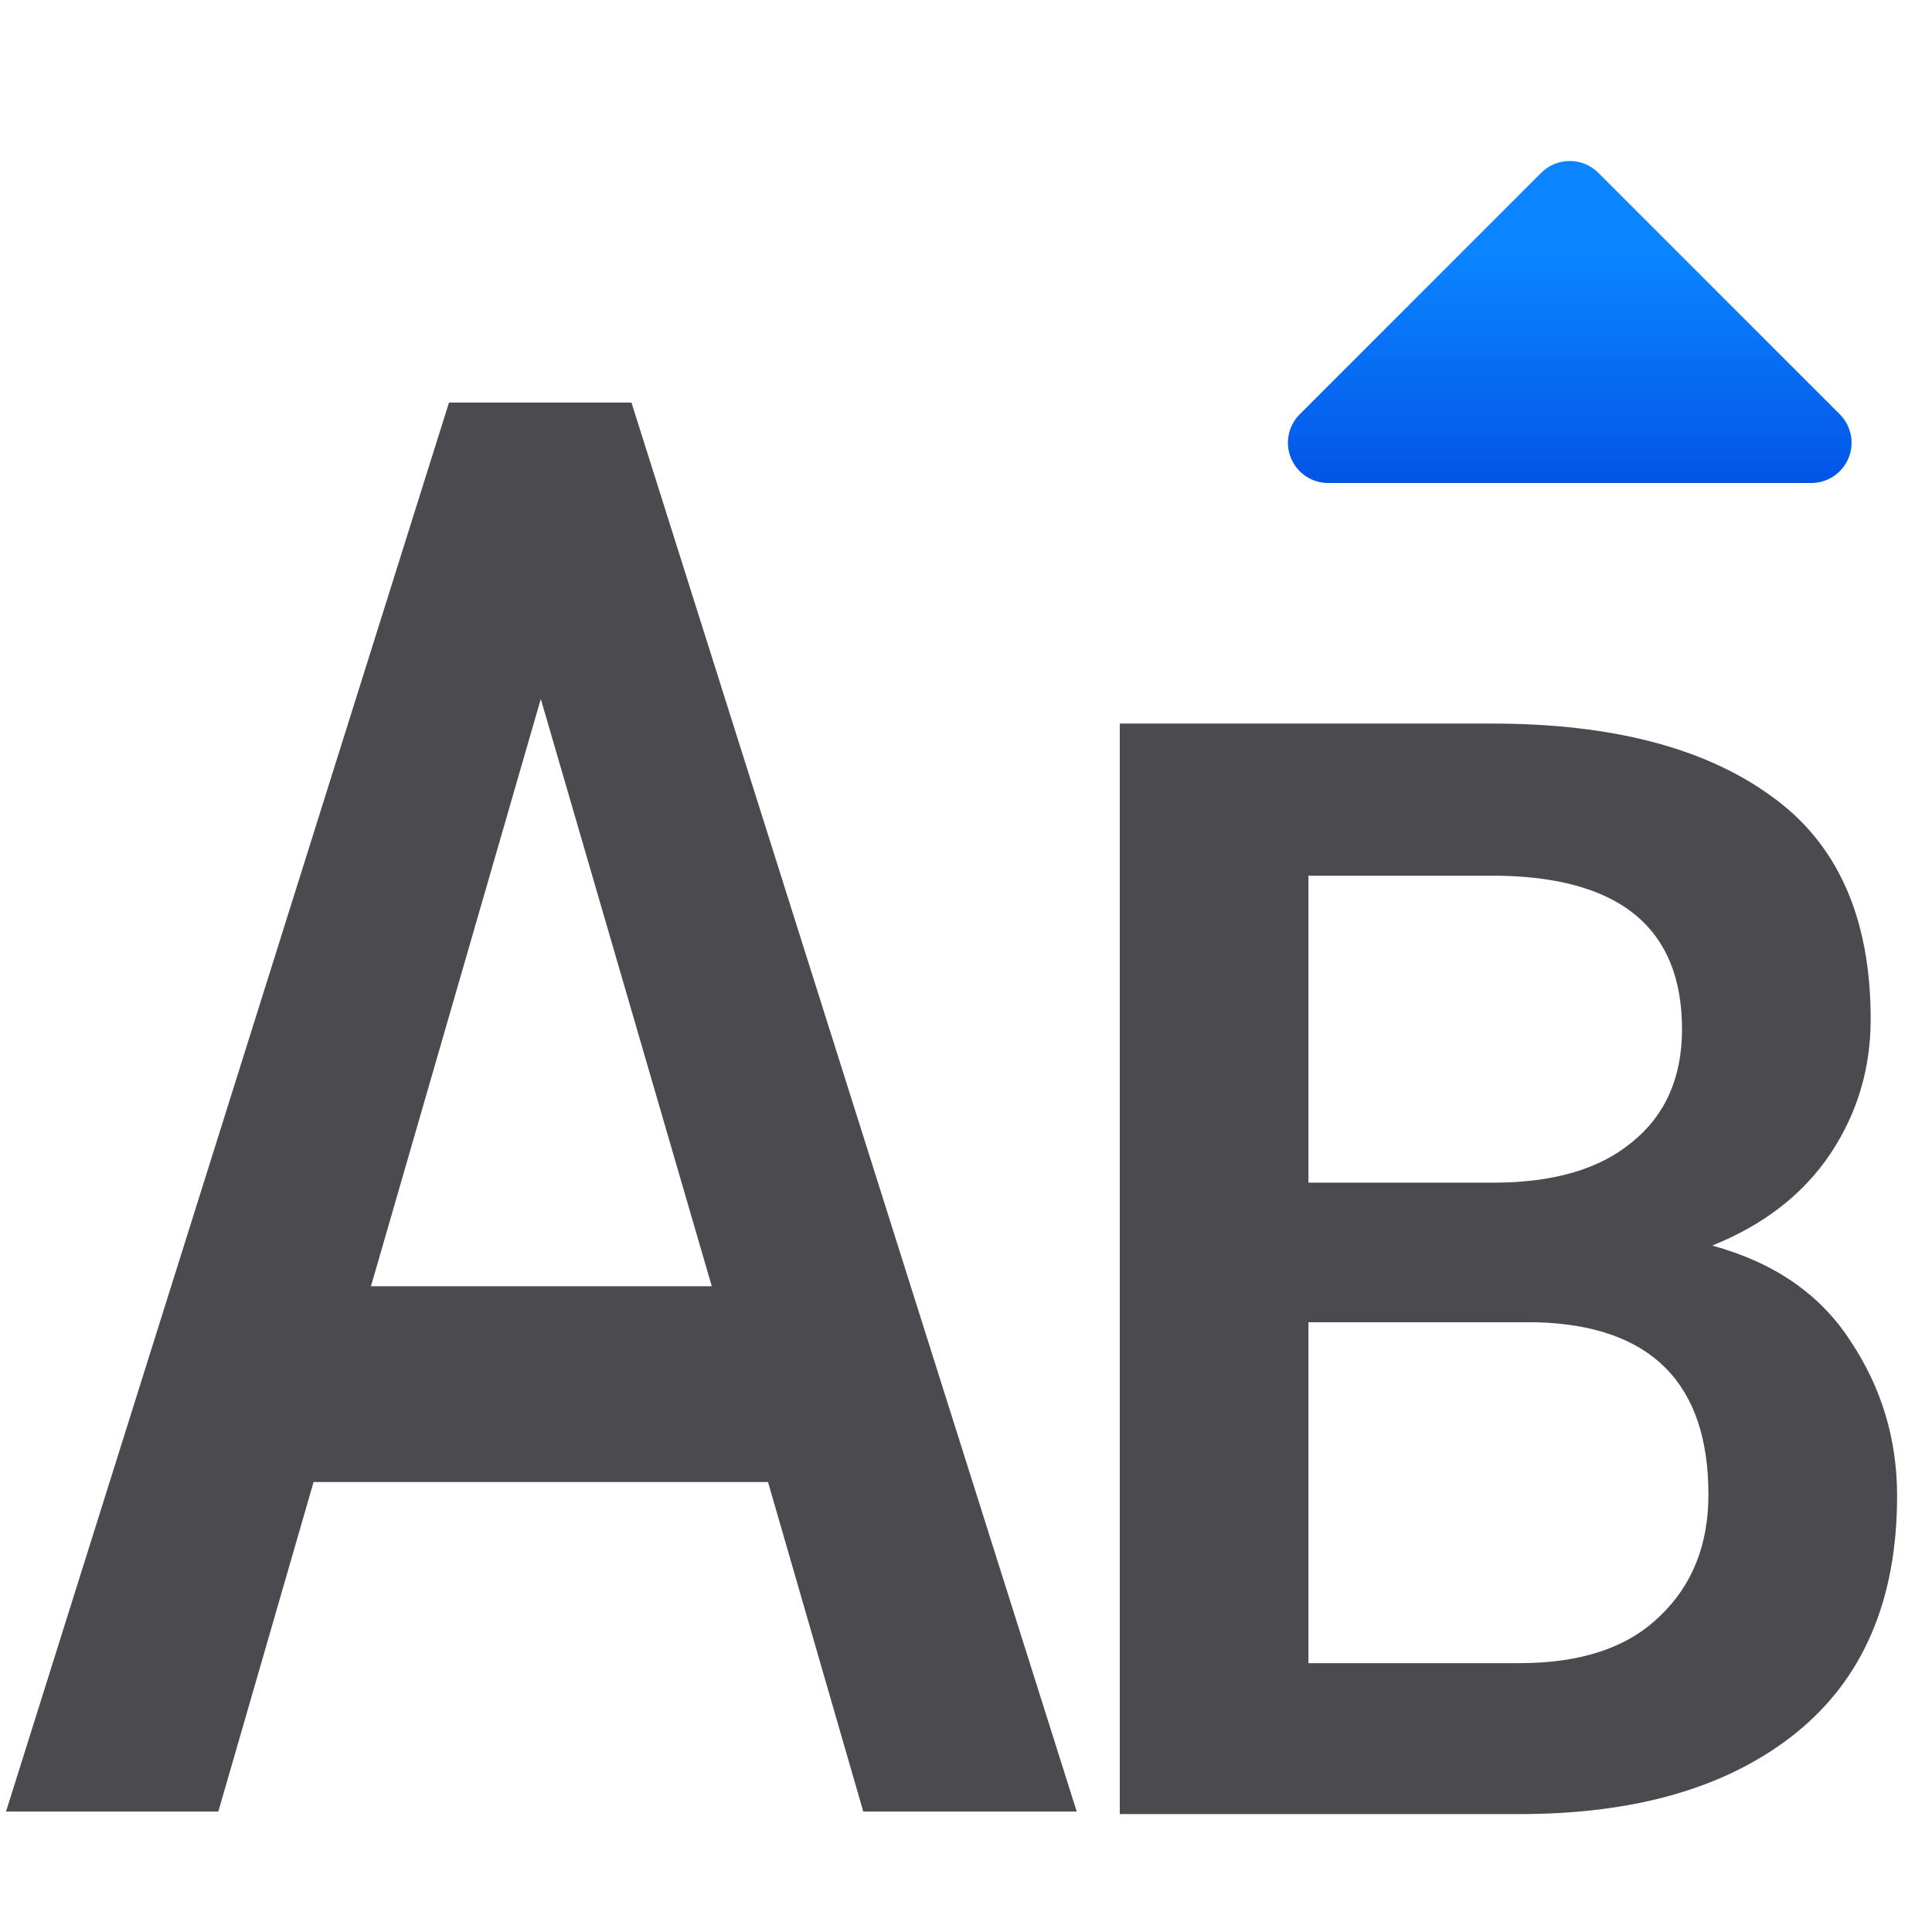
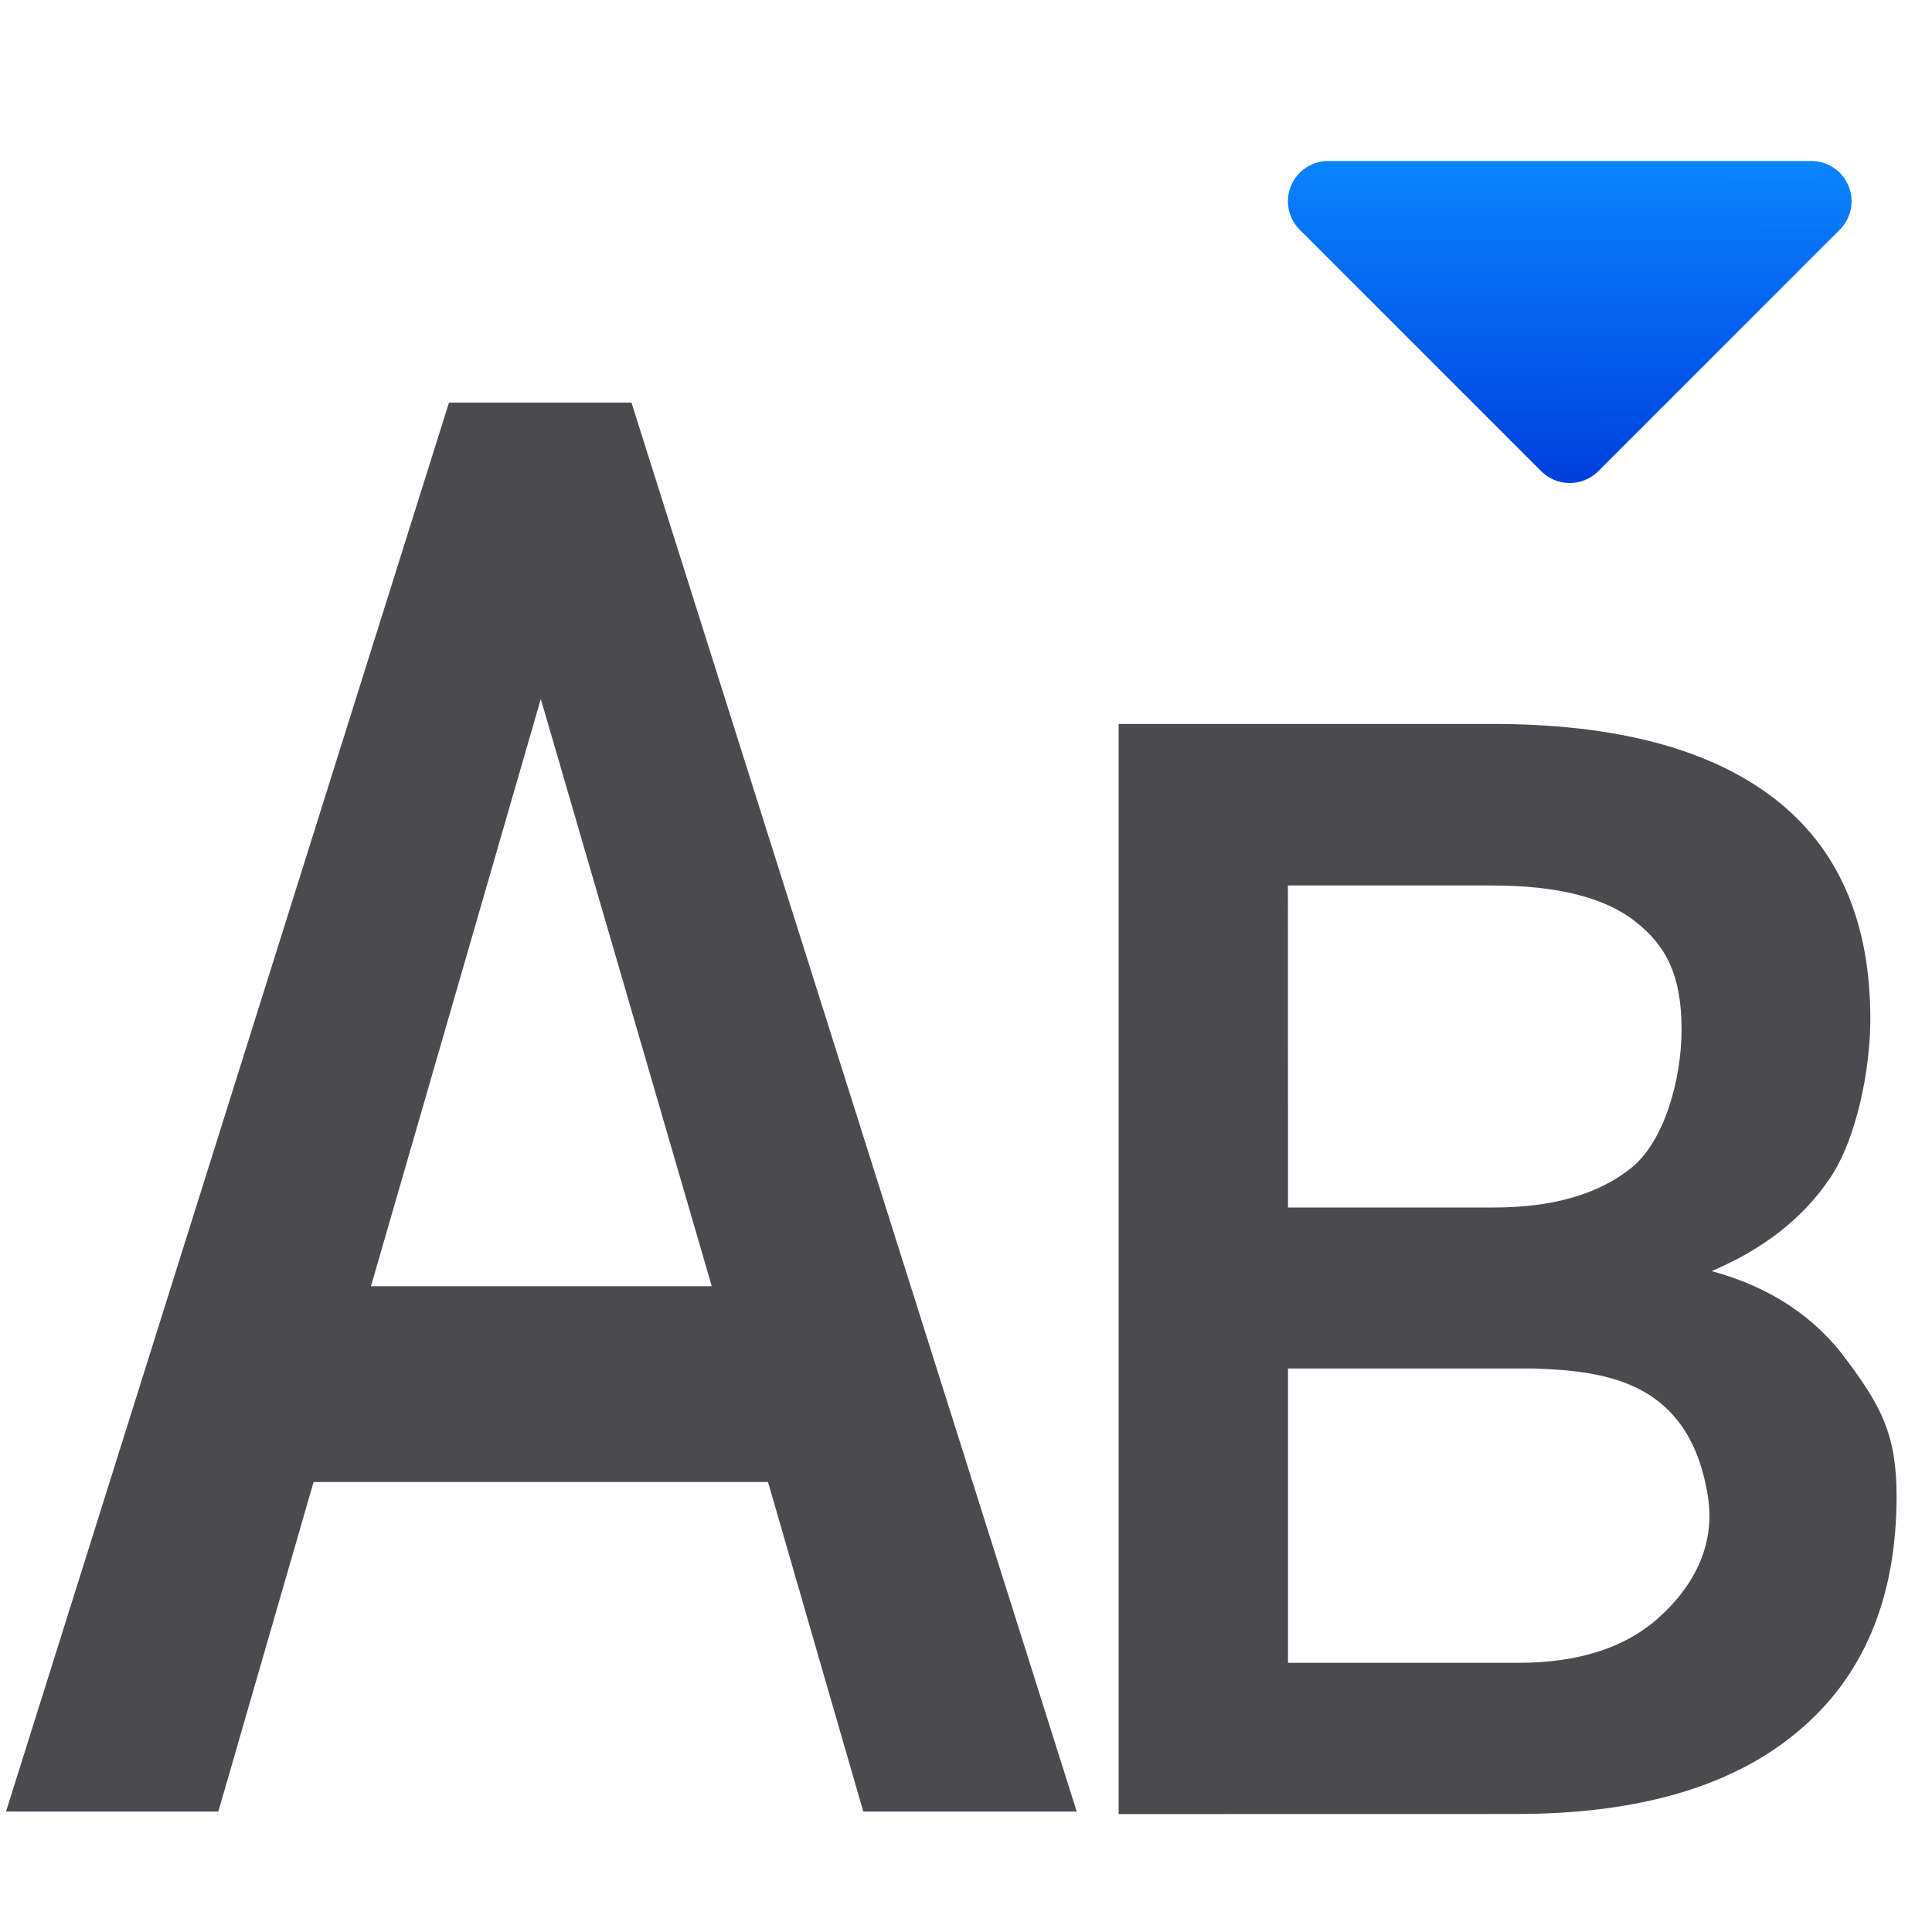
<svg xmlns="http://www.w3.org/2000/svg" viewBox="0 0 24 24">
-   <linearGradient id="a" gradientUnits="userSpaceOnUse" x1="-10.195" x2="-10.195" y1="7.22" y2="3.22">
+   <linearGradient id="a" gradientTransform="matrix(1 0 0 -1 0 7.999941)" gradientUnits="userSpaceOnUse" x1="19.492" x2="19.5" y1="2" y2="6">
    <stop offset="0" stop-color="#0040dd" />
    <stop offset="1" stop-color="#0a84ff" />
  </linearGradient>
-   <text style="font-size:19.048;font-family:sans-serif;letter-spacing:0;word-spacing:0;fill:#4b4b4f;stroke-width:.476" x="12.519" y="22.535">
-     <tspan fill="#4b4b4f" font-family="Roboto" font-weight="500" stroke-width=".476" x="12.519" y="22.535">B</tspan>
-   </text>
+   <path d="m13.896 22.535v-13.542h4.641c1.532 0 2.697.307 3.497.921s1.2 1.528 1.2 2.744c0 .62-.167 1.483-.502 1.979-.335.496-.825.88-1.47 1.153.732.198 1.296.574 1.693 1.125.403.546.605.898.605 1.666 0 1.271-.409 2.248-1.228 2.93-.812.682-1.978 1.023-3.497 1.023zm2.104-5.535v3.656h2.862c.738 0 1.315-.183 1.73-.549.415-.366.727-.883.623-1.525-.228-1.408-1.234-1.551-2.158-1.582zm0-2h2.555c.732 0 1.302-.164 1.711-.493.415-.335.623-1.111.623-1.719 0-.67-.192-1.044-.577-1.342-.378-.298-.97-.446-1.776-.446h-2.537z" fill="#4b4b4f" stroke-width=".476" />
  <text style="font-size:22.465;font-family:sans-serif;letter-spacing:0;word-spacing:0;fill:#4b4b4f;stroke-width:.562" transform="scale(.9123599 1.096059)" x="-.122" y="20.532">
    <tspan fill="#4b4b4f" font-family="Roboto" font-weight="500" stroke-width=".562" x="-.122" y="20.532">A</tspan>
  </text>
-   <path d="m19.492 2a.5.5 0 0 0 -.346.146l-3 3a.5.5 0 0 0 .354.854h6a.5.5 0 0 0 .354-.854l-3-3a.5.5 0 0 0 -.361-.146z" fill="url(#a)" />
+   <path d="m19.492 6a.5.5 0 0 1 -.346-.146l-3-3a.5.5 0 0 1 .354-.854h6a.5.5 0 0 1 .354.854l-3 3a.5.5 0 0 1 -.361.146z" fill="url(#a)" />
</svg>
